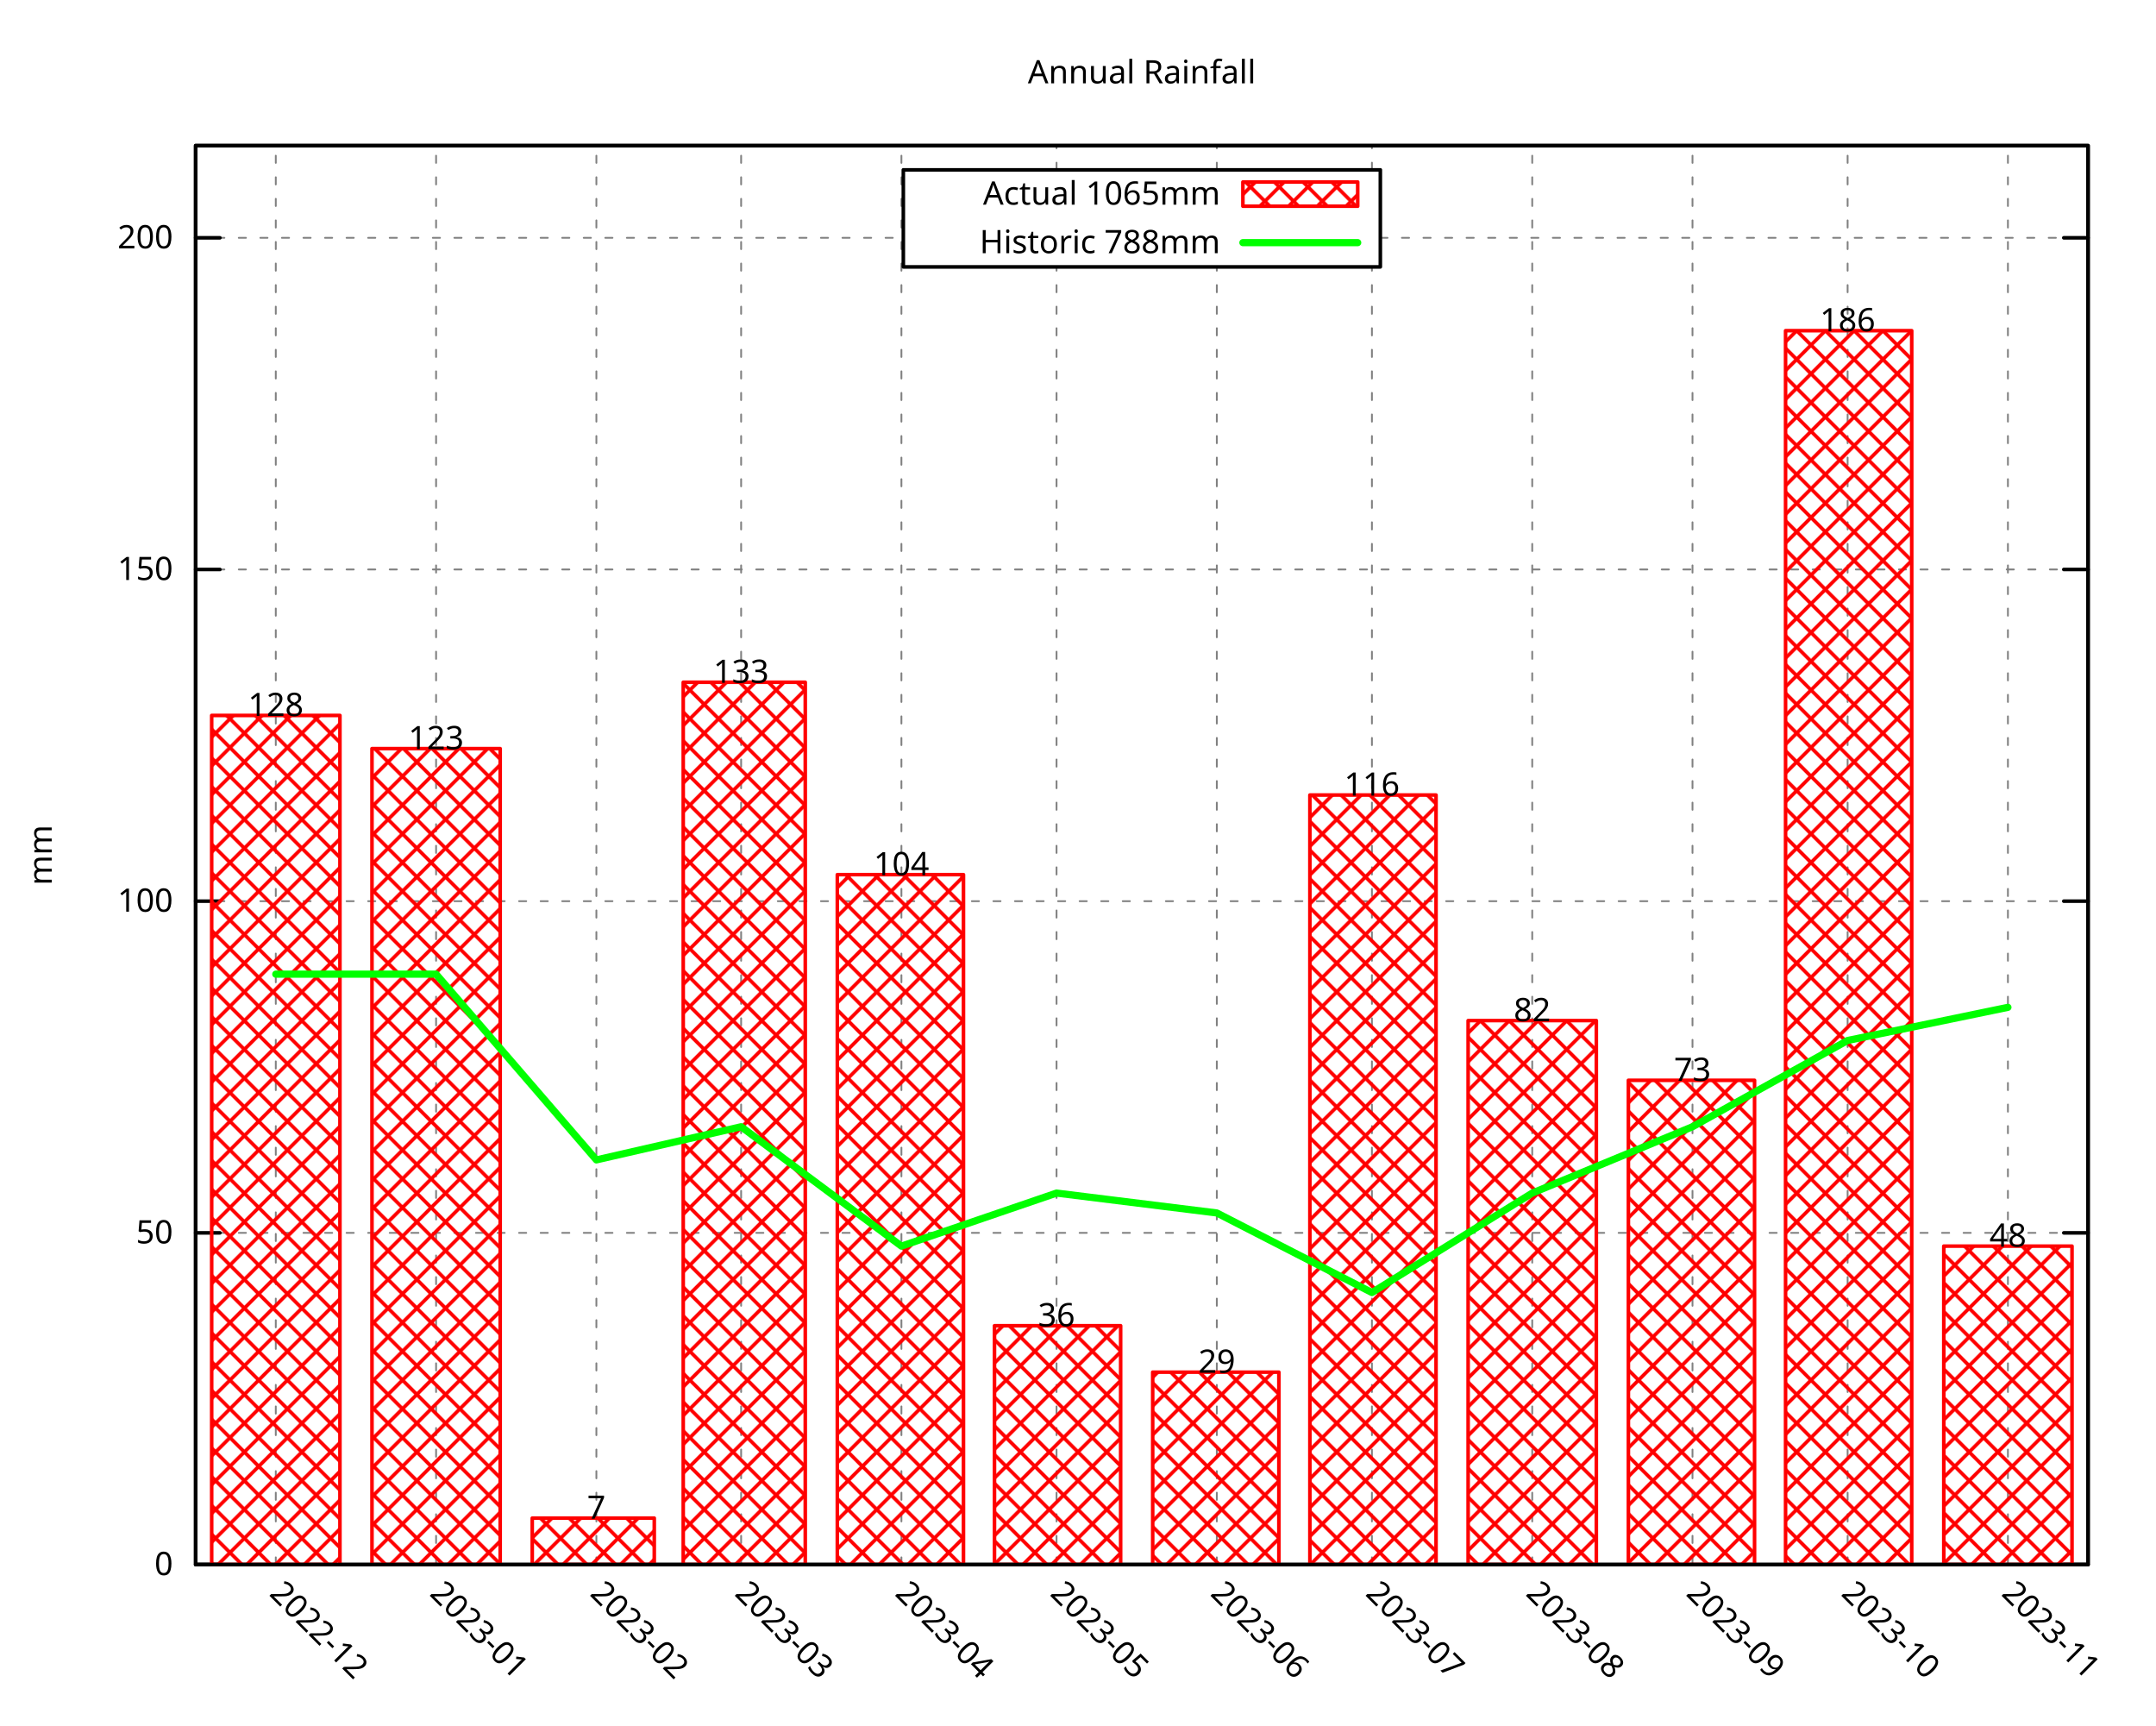
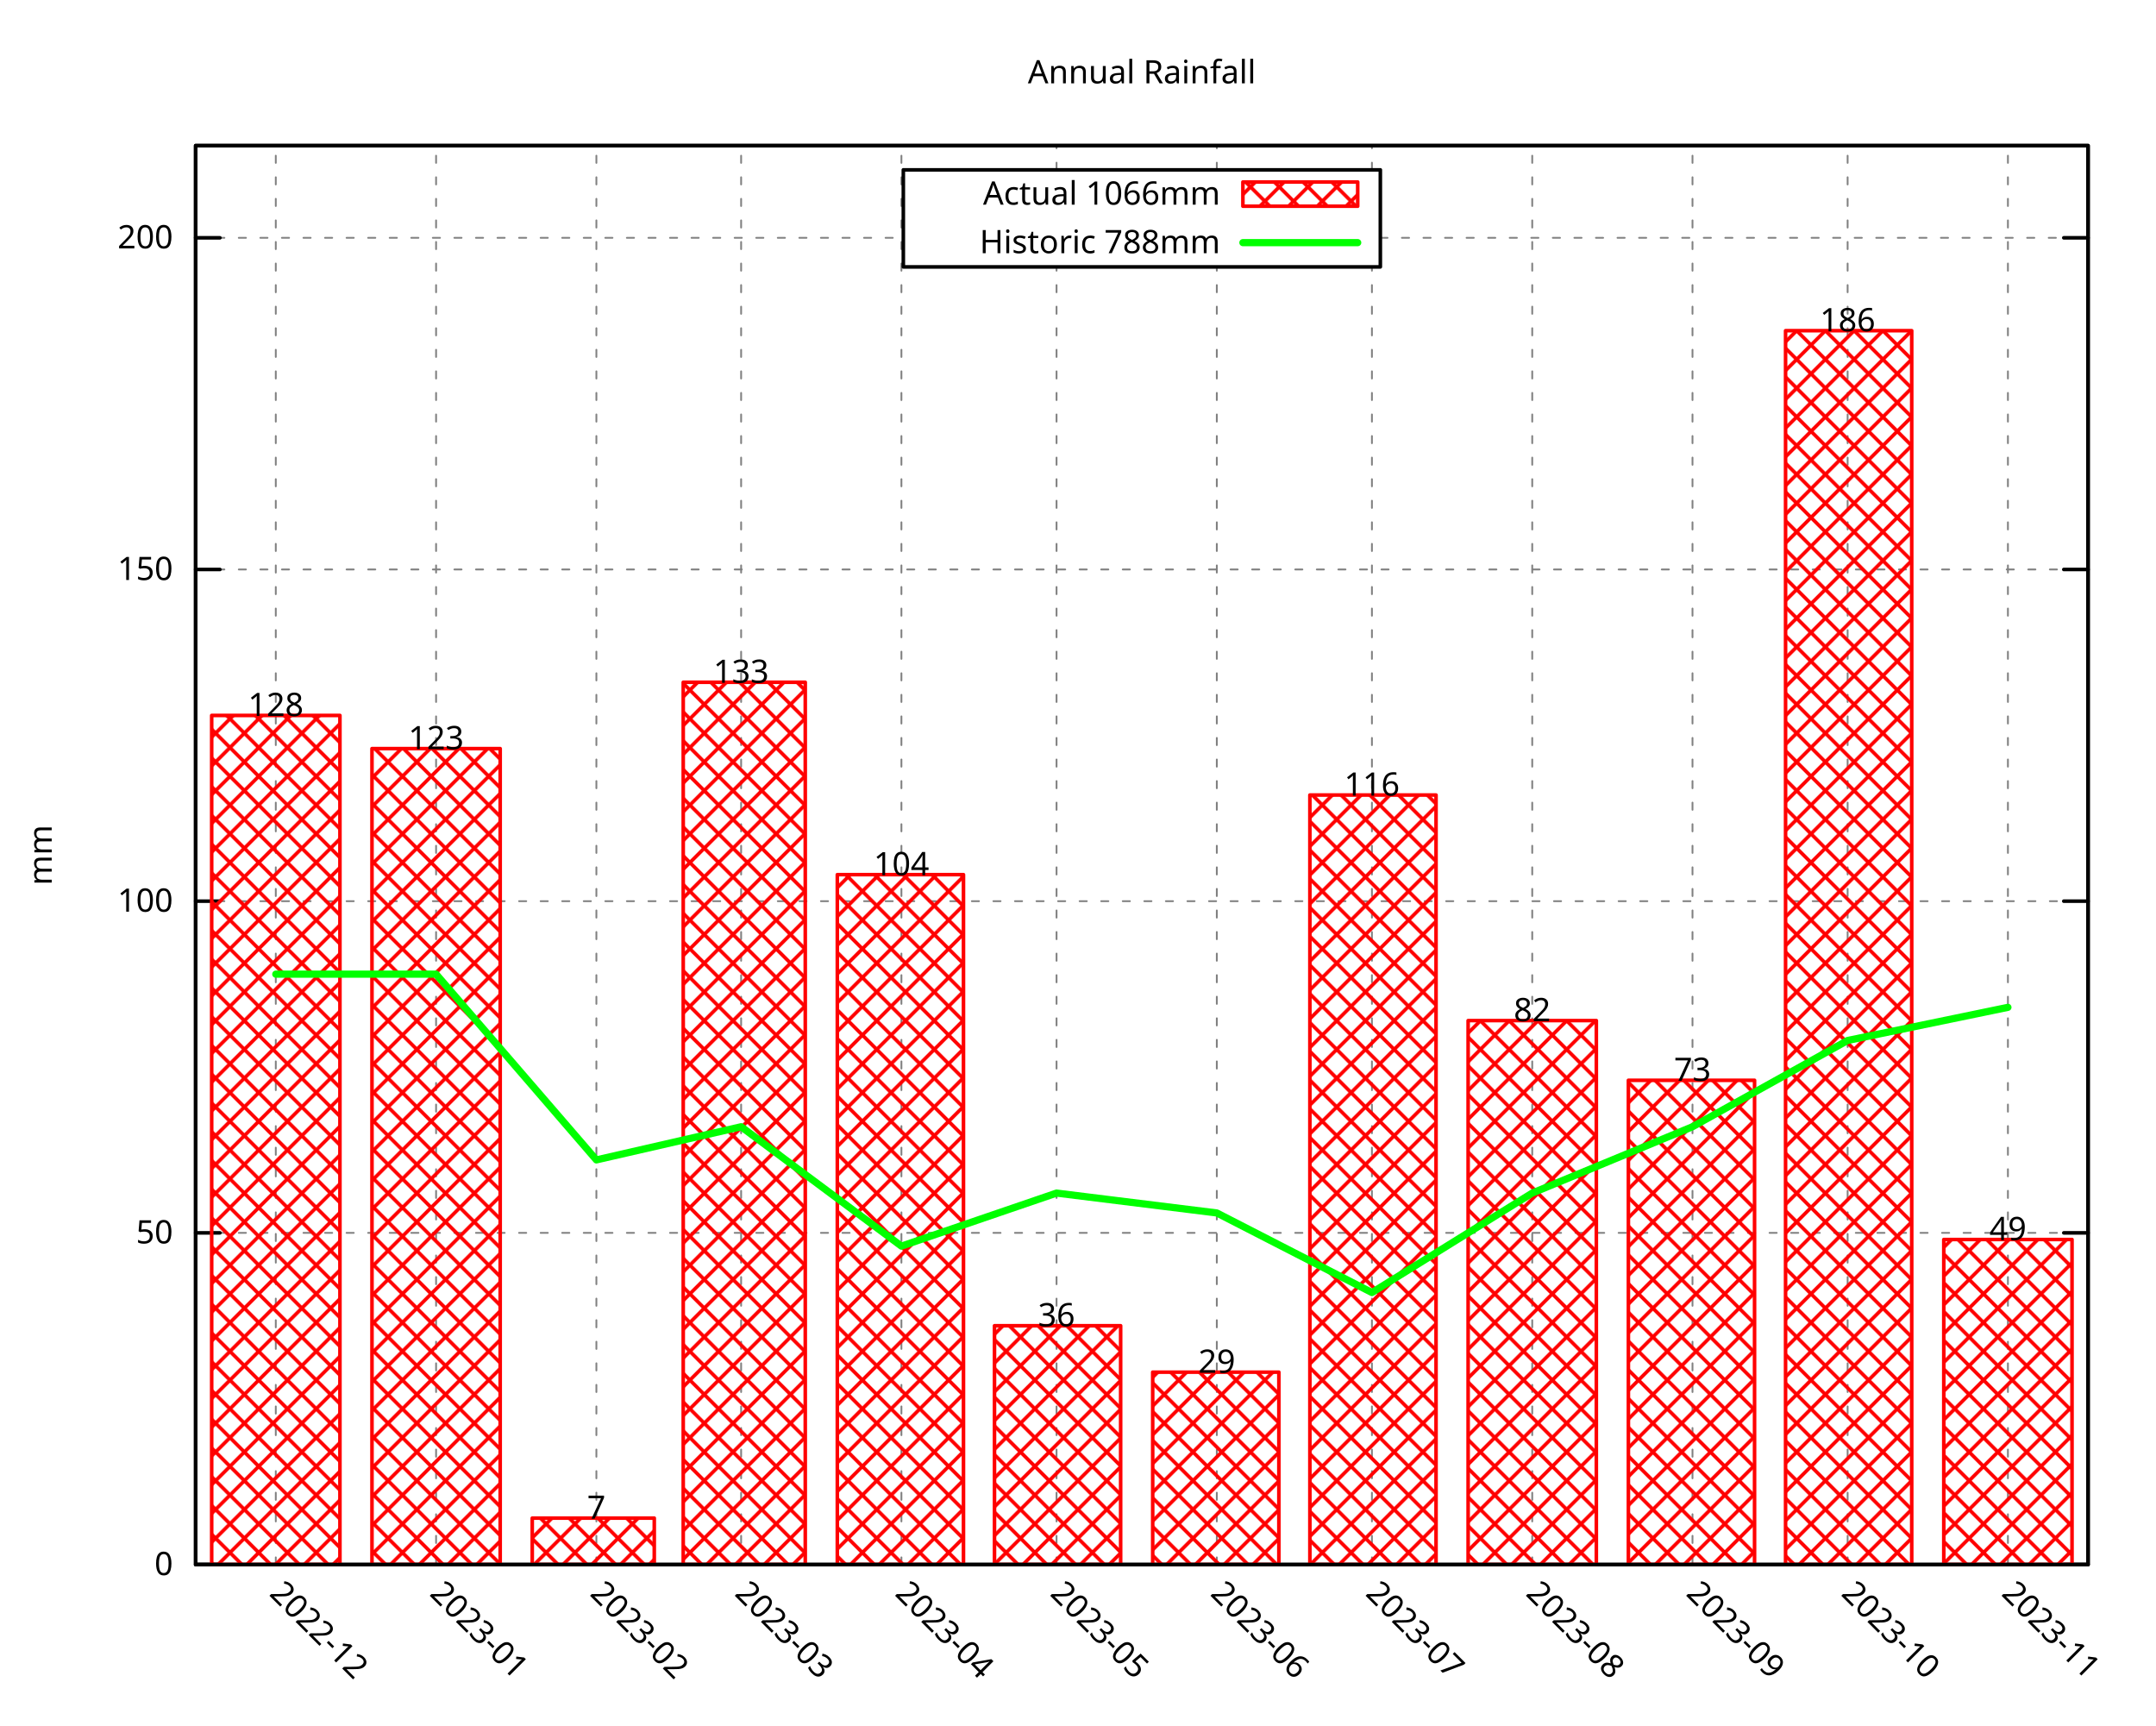
<svg xmlns="http://www.w3.org/2000/svg" xmlns:xlink="http://www.w3.org/1999/xlink" width="600" height="480" viewBox="0 0 600 480">
  <g id="gnuplot_canvas">
    <rect x="0" y="0" width="600" height="480" fill="none" />
    <defs>
      <circle id="gpDot" r="0.5" stroke-width="0.5" stroke="currentColor" />
      <path id="gpPt0" stroke-width="0.296" stroke="currentColor" d="M-1,0 h2 M0,-1 v2" />
      <path id="gpPt1" stroke-width="0.296" stroke="currentColor" d="M-1,-1 L1,1 M1,-1 L-1,1" />
      <path id="gpPt2" stroke-width="0.296" stroke="currentColor" d="M-1,0 L1,0 M0,-1 L0,1 M-1,-1 L1,1 M-1,1 L1,-1" />
      <rect id="gpPt3" stroke-width="0.296" stroke="currentColor" x="-1" y="-1" width="2" height="2" />
      <rect id="gpPt4" stroke-width="0.296" stroke="currentColor" fill="currentColor" x="-1" y="-1" width="2" height="2" />
      <circle id="gpPt5" stroke-width="0.296" stroke="currentColor" cx="0" cy="0" r="1" />
      <use xlink:href="#gpPt5" id="gpPt6" fill="currentColor" stroke="none" />
      <path id="gpPt7" stroke-width="0.296" stroke="currentColor" d="M0,-1.33 L-1.33,0.67 L1.33,0.67 z" />
      <use xlink:href="#gpPt7" id="gpPt8" fill="currentColor" stroke="none" />
      <use xlink:href="#gpPt7" id="gpPt9" stroke="currentColor" transform="rotate(180)" />
      <use xlink:href="#gpPt9" id="gpPt10" fill="currentColor" stroke="none" />
      <use xlink:href="#gpPt3" id="gpPt11" stroke="currentColor" transform="rotate(45)" />
      <use xlink:href="#gpPt11" id="gpPt12" fill="currentColor" stroke="none" />
      <path id="gpPt13" stroke-width="0.296" stroke="currentColor" d="M0,1.330 L1.265,0.411 L0.782,-1.067 L-0.782,-1.076 L-1.265,0.411 z" />
      <use xlink:href="#gpPt13" id="gpPt14" fill="currentColor" stroke="none" />
      <filter id="textbox" filterUnits="objectBoundingBox" x="0" y="0" height="1" width="1">
        <feFlood flood-color="white" flood-opacity="1" result="bgnd" />
        <feComposite in="SourceGraphic" in2="bgnd" operator="atop" />
      </filter>
      <filter id="greybox" filterUnits="objectBoundingBox" x="0" y="0" height="1" width="1">
        <feFlood flood-color="lightgrey" flood-opacity="1" result="grey" />
        <feComposite in="SourceGraphic" in2="grey" operator="atop" />
      </filter>
    </defs>
    <g fill="none" color="white" stroke="currentColor" stroke-width="1.00" stroke-linecap="round" stroke-linejoin="round">
</g>
    <g fill="none" color="black" stroke="currentColor" stroke-width="1.00" stroke-linecap="round" stroke-linejoin="round">
</g>
    <g fill="none" color="black" stroke="black" stroke-width="0.50" stroke-linecap="round" stroke-linejoin="round">
</g>
    <g fill="none" color="gray" stroke="currentColor" stroke-width="0.50" stroke-linecap="round" stroke-linejoin="round">
      <path stroke="gray" stroke-dasharray="2,4" class="gridline" d="M54.45,435.32 L581.09,435.32  " />
    </g>
    <g fill="none" color="gray" stroke="gray" stroke-width="1.00" stroke-linecap="round" stroke-linejoin="round">
</g>
    <g fill="none" color="black" stroke="currentColor" stroke-width="1.00" stroke-linecap="round" stroke-linejoin="round">
      <path stroke="black" d="M54.45,435.32 L61.20,435.32 M581.09,435.32 L574.34,435.32  " />
      <g transform="translate(48.15,438.25)" stroke="none" fill="black" font-family="Droid Sans" font-size="9.00" text-anchor="end">
        <text>
          <tspan font-family="Droid Sans"> 0</tspan>
        </text>
      </g>
    </g>
    <g fill="none" color="black" stroke="currentColor" stroke-width="1.00" stroke-linecap="round" stroke-linejoin="round">
</g>
    <g fill="none" color="black" stroke="black" stroke-width="0.50" stroke-linecap="round" stroke-linejoin="round">
</g>
    <g fill="none" color="gray" stroke="currentColor" stroke-width="0.50" stroke-linecap="round" stroke-linejoin="round">
      <path stroke="gray" stroke-dasharray="2,4" class="gridline" d="M54.45,343.03 L581.09,343.03  " />
    </g>
    <g fill="none" color="gray" stroke="gray" stroke-width="1.00" stroke-linecap="round" stroke-linejoin="round">
</g>
    <g fill="none" color="black" stroke="currentColor" stroke-width="1.00" stroke-linecap="round" stroke-linejoin="round">
      <path stroke="black" d="M54.45,343.03 L61.20,343.03 M581.09,343.03 L574.34,343.03  " />
      <g transform="translate(48.15,345.96)" stroke="none" fill="black" font-family="Droid Sans" font-size="9.00" text-anchor="end">
        <text>
          <tspan font-family="Droid Sans"> 50</tspan>
        </text>
      </g>
    </g>
    <g fill="none" color="black" stroke="currentColor" stroke-width="1.00" stroke-linecap="round" stroke-linejoin="round">
</g>
    <g fill="none" color="black" stroke="black" stroke-width="0.50" stroke-linecap="round" stroke-linejoin="round">
</g>
    <g fill="none" color="gray" stroke="currentColor" stroke-width="0.50" stroke-linecap="round" stroke-linejoin="round">
      <path stroke="gray" stroke-dasharray="2,4" class="gridline" d="M54.45,250.74 L581.09,250.74  " />
    </g>
    <g fill="none" color="gray" stroke="gray" stroke-width="1.00" stroke-linecap="round" stroke-linejoin="round">
</g>
    <g fill="none" color="black" stroke="currentColor" stroke-width="1.00" stroke-linecap="round" stroke-linejoin="round">
      <path stroke="black" d="M54.45,250.74 L61.20,250.74 M581.09,250.74 L574.34,250.74  " />
      <g transform="translate(48.15,253.67)" stroke="none" fill="black" font-family="Droid Sans" font-size="9.00" text-anchor="end">
        <text>
          <tspan font-family="Droid Sans"> 100</tspan>
        </text>
      </g>
    </g>
    <g fill="none" color="black" stroke="currentColor" stroke-width="1.00" stroke-linecap="round" stroke-linejoin="round">
</g>
    <g fill="none" color="black" stroke="black" stroke-width="0.50" stroke-linecap="round" stroke-linejoin="round">
</g>
    <g fill="none" color="gray" stroke="currentColor" stroke-width="0.50" stroke-linecap="round" stroke-linejoin="round">
      <path stroke="gray" stroke-dasharray="2,4" class="gridline" d="M54.45,158.45 L581.09,158.45  " />
    </g>
    <g fill="none" color="gray" stroke="gray" stroke-width="1.00" stroke-linecap="round" stroke-linejoin="round">
</g>
    <g fill="none" color="black" stroke="currentColor" stroke-width="1.00" stroke-linecap="round" stroke-linejoin="round">
      <path stroke="black" d="M54.45,158.45 L61.20,158.45 M581.09,158.45 L574.34,158.45  " />
      <g transform="translate(48.15,161.38)" stroke="none" fill="black" font-family="Droid Sans" font-size="9.00" text-anchor="end">
        <text>
          <tspan font-family="Droid Sans"> 150</tspan>
        </text>
      </g>
    </g>
    <g fill="none" color="black" stroke="currentColor" stroke-width="1.00" stroke-linecap="round" stroke-linejoin="round">
</g>
    <g fill="none" color="black" stroke="black" stroke-width="0.50" stroke-linecap="round" stroke-linejoin="round">
</g>
    <g fill="none" color="gray" stroke="currentColor" stroke-width="0.50" stroke-linecap="round" stroke-linejoin="round">
      <path stroke="gray" stroke-dasharray="2,4" class="gridline" d="M54.45,66.17 L251.39,66.17 M384.14,66.17 L581.09,66.17  " />
    </g>
    <g fill="none" color="gray" stroke="gray" stroke-width="1.00" stroke-linecap="round" stroke-linejoin="round">
</g>
    <g fill="none" color="black" stroke="currentColor" stroke-width="1.00" stroke-linecap="round" stroke-linejoin="round">
      <path stroke="black" d="M54.45,66.17 L61.20,66.17 M581.09,66.17 L574.34,66.17  " />
      <g transform="translate(48.15,69.10)" stroke="none" fill="black" font-family="Droid Sans" font-size="9.00" text-anchor="end">
        <text>
          <tspan font-family="Droid Sans"> 200</tspan>
        </text>
      </g>
    </g>
    <g fill="none" color="black" stroke="currentColor" stroke-width="1.00" stroke-linecap="round" stroke-linejoin="round">
</g>
    <g fill="none" color="black" stroke="black" stroke-width="0.50" stroke-linecap="round" stroke-linejoin="round">
</g>
    <g fill="none" color="gray" stroke="currentColor" stroke-width="0.50" stroke-linecap="round" stroke-linejoin="round">
      <path stroke="gray" stroke-dasharray="2,4" class="gridline" d="M76.75,435.32 L76.75,40.51  " />
    </g>
    <g fill="none" color="gray" stroke="gray" stroke-width="1.00" stroke-linecap="round" stroke-linejoin="round">
</g>
    <g fill="none" color="black" stroke="currentColor" stroke-width="1.00" stroke-linecap="round" stroke-linejoin="round">
      <path stroke="black" d="M76.75,435.32 M76.75,40.51  " />
      <g transform="translate(74.68,443.69) rotate(45)" stroke="none" fill="black" font-family="Droid Sans" font-size="9.00" text-anchor="start">
        <text>
          <tspan font-family="Droid Sans">2022-12</tspan>
        </text>
      </g>
    </g>
    <g fill="none" color="black" stroke="currentColor" stroke-width="1.00" stroke-linecap="round" stroke-linejoin="round">
</g>
    <g fill="none" color="black" stroke="black" stroke-width="0.50" stroke-linecap="round" stroke-linejoin="round">
</g>
    <g fill="none" color="gray" stroke="currentColor" stroke-width="0.50" stroke-linecap="round" stroke-linejoin="round">
      <path stroke="gray" stroke-dasharray="2,4" class="gridline" d="M121.36,435.32 L121.36,40.51  " />
    </g>
    <g fill="none" color="gray" stroke="gray" stroke-width="1.00" stroke-linecap="round" stroke-linejoin="round">
</g>
    <g fill="none" color="black" stroke="currentColor" stroke-width="1.00" stroke-linecap="round" stroke-linejoin="round">
      <path stroke="black" d="M121.36,435.32 M121.36,40.51  " />
      <g transform="translate(119.29,443.69) rotate(45)" stroke="none" fill="black" font-family="Droid Sans" font-size="9.00" text-anchor="start">
        <text>
          <tspan font-family="Droid Sans">2023-01</tspan>
        </text>
      </g>
    </g>
    <g fill="none" color="black" stroke="currentColor" stroke-width="1.00" stroke-linecap="round" stroke-linejoin="round">
</g>
    <g fill="none" color="black" stroke="black" stroke-width="0.50" stroke-linecap="round" stroke-linejoin="round">
</g>
    <g fill="none" color="gray" stroke="currentColor" stroke-width="0.50" stroke-linecap="round" stroke-linejoin="round">
      <path stroke="gray" stroke-dasharray="2,4" class="gridline" d="M165.97,435.32 L165.97,40.51  " />
    </g>
    <g fill="none" color="gray" stroke="gray" stroke-width="1.00" stroke-linecap="round" stroke-linejoin="round">
</g>
    <g fill="none" color="black" stroke="currentColor" stroke-width="1.00" stroke-linecap="round" stroke-linejoin="round">
      <path stroke="black" d="M165.97,435.32 M165.97,40.51  " />
      <g transform="translate(163.90,443.69) rotate(45)" stroke="none" fill="black" font-family="Droid Sans" font-size="9.00" text-anchor="start">
        <text>
          <tspan font-family="Droid Sans">2023-02</tspan>
        </text>
      </g>
    </g>
    <g fill="none" color="black" stroke="currentColor" stroke-width="1.00" stroke-linecap="round" stroke-linejoin="round">
</g>
    <g fill="none" color="black" stroke="black" stroke-width="0.50" stroke-linecap="round" stroke-linejoin="round">
</g>
    <g fill="none" color="gray" stroke="currentColor" stroke-width="0.50" stroke-linecap="round" stroke-linejoin="round">
      <path stroke="gray" stroke-dasharray="2,4" class="gridline" d="M206.25,435.32 L206.25,40.51  " />
    </g>
    <g fill="none" color="gray" stroke="gray" stroke-width="1.00" stroke-linecap="round" stroke-linejoin="round">
</g>
    <g fill="none" color="black" stroke="currentColor" stroke-width="1.00" stroke-linecap="round" stroke-linejoin="round">
      <path stroke="black" d="M206.25,435.32 M206.25,40.51  " />
      <g transform="translate(204.18,443.69) rotate(45)" stroke="none" fill="black" font-family="Droid Sans" font-size="9.00" text-anchor="start">
        <text>
          <tspan font-family="Droid Sans">2023-03</tspan>
        </text>
      </g>
    </g>
    <g fill="none" color="black" stroke="currentColor" stroke-width="1.00" stroke-linecap="round" stroke-linejoin="round">
</g>
    <g fill="none" color="black" stroke="black" stroke-width="0.50" stroke-linecap="round" stroke-linejoin="round">
</g>
    <g fill="none" color="gray" stroke="currentColor" stroke-width="0.50" stroke-linecap="round" stroke-linejoin="round">
      <path stroke="gray" stroke-dasharray="2,4" class="gridline" d="M250.86,435.32 L250.86,40.51  " />
    </g>
    <g fill="none" color="gray" stroke="gray" stroke-width="1.00" stroke-linecap="round" stroke-linejoin="round">
</g>
    <g fill="none" color="black" stroke="currentColor" stroke-width="1.00" stroke-linecap="round" stroke-linejoin="round">
      <path stroke="black" d="M250.86,435.32 M250.86,40.51  " />
      <g transform="translate(248.79,443.69) rotate(45)" stroke="none" fill="black" font-family="Droid Sans" font-size="9.00" text-anchor="start">
        <text>
          <tspan font-family="Droid Sans">2023-04</tspan>
        </text>
      </g>
    </g>
    <g fill="none" color="black" stroke="currentColor" stroke-width="1.00" stroke-linecap="round" stroke-linejoin="round">
</g>
    <g fill="none" color="black" stroke="black" stroke-width="0.50" stroke-linecap="round" stroke-linejoin="round">
</g>
    <g fill="none" color="gray" stroke="currentColor" stroke-width="0.50" stroke-linecap="round" stroke-linejoin="round">
      <path stroke="gray" stroke-dasharray="2,4" class="gridline" d="M294.03,435.32 L294.03,74.26 M294.03,47.26 L294.03,40.51  " />
    </g>
    <g fill="none" color="gray" stroke="gray" stroke-width="1.00" stroke-linecap="round" stroke-linejoin="round">
</g>
    <g fill="none" color="black" stroke="currentColor" stroke-width="1.00" stroke-linecap="round" stroke-linejoin="round">
      <path stroke="black" d="M294.03,435.32 M294.03,40.51  " />
      <g transform="translate(291.96,443.69) rotate(45)" stroke="none" fill="black" font-family="Droid Sans" font-size="9.00" text-anchor="start">
        <text>
          <tspan font-family="Droid Sans">2023-05</tspan>
        </text>
      </g>
    </g>
    <g fill="none" color="black" stroke="currentColor" stroke-width="1.00" stroke-linecap="round" stroke-linejoin="round">
</g>
    <g fill="none" color="black" stroke="black" stroke-width="0.50" stroke-linecap="round" stroke-linejoin="round">
</g>
    <g fill="none" color="gray" stroke="currentColor" stroke-width="0.50" stroke-linecap="round" stroke-linejoin="round">
      <path stroke="gray" stroke-dasharray="2,4" class="gridline" d="M338.63,435.32 L338.63,74.26 M338.63,47.26 L338.63,40.51  " />
    </g>
    <g fill="none" color="gray" stroke="gray" stroke-width="1.00" stroke-linecap="round" stroke-linejoin="round">
</g>
    <g fill="none" color="black" stroke="currentColor" stroke-width="1.00" stroke-linecap="round" stroke-linejoin="round">
      <path stroke="black" d="M338.63,435.32 M338.63,40.51  " />
      <g transform="translate(336.56,443.69) rotate(45)" stroke="none" fill="black" font-family="Droid Sans" font-size="9.00" text-anchor="start">
        <text>
          <tspan font-family="Droid Sans">2023-06</tspan>
        </text>
      </g>
    </g>
    <g fill="none" color="black" stroke="currentColor" stroke-width="1.00" stroke-linecap="round" stroke-linejoin="round">
</g>
    <g fill="none" color="black" stroke="black" stroke-width="0.50" stroke-linecap="round" stroke-linejoin="round">
</g>
    <g fill="none" color="gray" stroke="currentColor" stroke-width="0.50" stroke-linecap="round" stroke-linejoin="round">
      <path stroke="gray" stroke-dasharray="2,4" class="gridline" d="M381.80,435.32 L381.80,74.26 M381.80,47.26 L381.80,40.51  " />
    </g>
    <g fill="none" color="gray" stroke="gray" stroke-width="1.00" stroke-linecap="round" stroke-linejoin="round">
</g>
    <g fill="none" color="black" stroke="currentColor" stroke-width="1.00" stroke-linecap="round" stroke-linejoin="round">
      <path stroke="black" d="M381.80,435.32 M381.80,40.51  " />
      <g transform="translate(379.73,443.69) rotate(45)" stroke="none" fill="black" font-family="Droid Sans" font-size="9.00" text-anchor="start">
        <text>
          <tspan font-family="Droid Sans">2023-07</tspan>
        </text>
      </g>
    </g>
    <g fill="none" color="black" stroke="currentColor" stroke-width="1.00" stroke-linecap="round" stroke-linejoin="round">
</g>
    <g fill="none" color="black" stroke="black" stroke-width="0.50" stroke-linecap="round" stroke-linejoin="round">
</g>
    <g fill="none" color="gray" stroke="currentColor" stroke-width="0.50" stroke-linecap="round" stroke-linejoin="round">
      <path stroke="gray" stroke-dasharray="2,4" class="gridline" d="M426.41,435.32 L426.41,40.51  " />
    </g>
    <g fill="none" color="gray" stroke="gray" stroke-width="1.00" stroke-linecap="round" stroke-linejoin="round">
</g>
    <g fill="none" color="black" stroke="currentColor" stroke-width="1.00" stroke-linecap="round" stroke-linejoin="round">
      <path stroke="black" d="M426.41,435.32 M426.41,40.51  " />
      <g transform="translate(424.34,443.69) rotate(45)" stroke="none" fill="black" font-family="Droid Sans" font-size="9.00" text-anchor="start">
        <text>
          <tspan font-family="Droid Sans">2023-08</tspan>
        </text>
      </g>
    </g>
    <g fill="none" color="black" stroke="currentColor" stroke-width="1.00" stroke-linecap="round" stroke-linejoin="round">
</g>
    <g fill="none" color="black" stroke="black" stroke-width="0.50" stroke-linecap="round" stroke-linejoin="round">
</g>
    <g fill="none" color="gray" stroke="currentColor" stroke-width="0.50" stroke-linecap="round" stroke-linejoin="round">
      <path stroke="gray" stroke-dasharray="2,4" class="gridline" d="M471.01,435.32 L471.01,40.51  " />
    </g>
    <g fill="none" color="gray" stroke="gray" stroke-width="1.00" stroke-linecap="round" stroke-linejoin="round">
</g>
    <g fill="none" color="black" stroke="currentColor" stroke-width="1.00" stroke-linecap="round" stroke-linejoin="round">
      <path stroke="black" d="M471.01,435.32 M471.01,40.51  " />
      <g transform="translate(468.94,443.69) rotate(45)" stroke="none" fill="black" font-family="Droid Sans" font-size="9.00" text-anchor="start">
        <text>
          <tspan font-family="Droid Sans">2023-09</tspan>
        </text>
      </g>
    </g>
    <g fill="none" color="black" stroke="currentColor" stroke-width="1.00" stroke-linecap="round" stroke-linejoin="round">
</g>
    <g fill="none" color="black" stroke="black" stroke-width="0.50" stroke-linecap="round" stroke-linejoin="round">
</g>
    <g fill="none" color="gray" stroke="currentColor" stroke-width="0.50" stroke-linecap="round" stroke-linejoin="round">
      <path stroke="gray" stroke-dasharray="2,4" class="gridline" d="M514.18,435.32 L514.18,40.51  " />
    </g>
    <g fill="none" color="gray" stroke="gray" stroke-width="1.00" stroke-linecap="round" stroke-linejoin="round">
</g>
    <g fill="none" color="black" stroke="currentColor" stroke-width="1.00" stroke-linecap="round" stroke-linejoin="round">
      <path stroke="black" d="M514.18,435.32 M514.18,40.51  " />
      <g transform="translate(512.11,443.69) rotate(45)" stroke="none" fill="black" font-family="Droid Sans" font-size="9.00" text-anchor="start">
        <text>
          <tspan font-family="Droid Sans">2023-10</tspan>
        </text>
      </g>
    </g>
    <g fill="none" color="black" stroke="currentColor" stroke-width="1.00" stroke-linecap="round" stroke-linejoin="round">
</g>
    <g fill="none" color="black" stroke="black" stroke-width="0.50" stroke-linecap="round" stroke-linejoin="round">
</g>
    <g fill="none" color="gray" stroke="currentColor" stroke-width="0.50" stroke-linecap="round" stroke-linejoin="round">
      <path stroke="gray" stroke-dasharray="2,4" class="gridline" d="M558.79,435.32 L558.79,40.51  " />
    </g>
    <g fill="none" color="gray" stroke="gray" stroke-width="1.00" stroke-linecap="round" stroke-linejoin="round">
</g>
    <g fill="none" color="black" stroke="currentColor" stroke-width="1.00" stroke-linecap="round" stroke-linejoin="round">
      <path stroke="black" d="M558.79,435.32 M558.79,40.51  " />
      <g transform="translate(556.72,443.69) rotate(45)" stroke="none" fill="black" font-family="Droid Sans" font-size="9.00" text-anchor="start">
        <text>
          <tspan font-family="Droid Sans">2023-11</tspan>
        </text>
      </g>
    </g>
    <g fill="none" color="black" stroke="currentColor" stroke-width="1.00" stroke-linecap="round" stroke-linejoin="round">
</g>
    <g fill="none" color="black" stroke="currentColor" stroke-width="1.00" stroke-linecap="round" stroke-linejoin="round">
      <path stroke="black" d="M54.45,40.51 L54.45,435.32 L581.09,435.32 L581.09,40.51 L54.45,40.51 Z  " />
    </g>
    <g fill="none" color="black" stroke="currentColor" stroke-width="1.00" stroke-linecap="round" stroke-linejoin="round">
      <g transform="translate(14.39,237.92) rotate(270)" stroke="none" fill="black" font-family="Droid Sans" font-size="9.00" text-anchor="middle">
        <text>
          <tspan font-family="Droid Sans">mm</tspan>
        </text>
      </g>
    </g>
    <g fill="none" color="black" stroke="currentColor" stroke-width="1.00" stroke-linecap="round" stroke-linejoin="round">
</g>
    <g fill="none" color="black" stroke="currentColor" stroke-width="1.00" stroke-linecap="round" stroke-linejoin="round">
      <path stroke="black" d="M251.39,74.26 L251.39,47.26 L384.14,47.26 L384.14,74.26 L251.39,74.26 Z  " />
    </g>
    <g id="gnuplot_plot_1">
      <g fill="none" color="black" stroke="currentColor" stroke-width="1.00" stroke-linecap="round" stroke-linejoin="round">
        <g transform="translate(339.59,56.94)" stroke="none" fill="black" font-family="Droid Sans" font-size="9.00" text-anchor="end">
          <text>
-             <tspan font-family="Droid Sans">Actual 1065mm</tspan>
+             <tspan font-family="Droid Sans">Actual 1066mm</tspan>
          </text>
        </g>
      </g>
      <g fill="none" color="black" stroke="currentColor" stroke-width="1.00" stroke-linecap="round" stroke-linejoin="round">
        <defs>
          <pattern id="gpPat1" patternUnits="userSpaceOnUse" x="0" y="0" width="8" height="8">
            <path style="fill:none; stroke:rgb(255,0,0)" d="M0,0 L8,8 M0,8 L8,0" />
          </pattern>
        </defs>
        <g stroke="none" shape-rendering="crispEdges">
          <polygon fill="url(#gpPat1)" points="345.89,57.38 377.84,57.38 377.84,50.63 345.89,50.63 " />
        </g>
        <path stroke="rgb(255,   0,   0)" d="M345.89,57.38 L377.84,57.38 L377.84,50.64 L345.89,50.64 L345.89,57.38 Z  " />
      </g>
      <g fill="none" color="black" stroke="currentColor" stroke-width="1.00" stroke-linecap="round" stroke-linejoin="round">
        <defs>
          <pattern id="gpPat2" patternUnits="userSpaceOnUse" x="0" y="0" width="8" height="8">
            <path style="fill:none; stroke:rgb(255,0,0)" d="M0,0 L8,8 M0,8 L8,0" />
          </pattern>
        </defs>
        <g stroke="none" shape-rendering="crispEdges">
          <polygon fill="url(#gpPat2)" points="58.91,435.32 94.61,435.32 94.61,199.05 58.91,199.05 " />
        </g>
        <path stroke="rgb(255,   0,   0)" d="M58.91,435.32 L58.91,199.06 L94.60,199.06 L94.60,435.32 L58.91,435.32 Z  " />
        <g stroke="none" shape-rendering="crispEdges">
          <polygon fill="url(#gpPat2)" points="103.52,435.32 139.21,435.32 139.21,208.28 103.52,208.28 " />
        </g>
        <path stroke="rgb(255,   0,   0)" d="M103.52,435.32 L103.52,208.29 L139.20,208.29 L139.20,435.32 L103.52,435.32 Z  " />
        <g stroke="none" shape-rendering="crispEdges">
          <polygon fill="url(#gpPat2)" points="148.12,435.32 182.09,435.32 182.09,422.39 148.12,422.39 " />
        </g>
        <path stroke="rgb(255,   0,   0)" d="M148.12,435.32 L148.12,422.40 L182.08,422.40 L182.08,435.32 L148.12,435.32 Z  " />
        <g stroke="none" shape-rendering="crispEdges">
          <polygon fill="url(#gpPat2)" points="190.14,435.32 224.11,435.32 224.11,189.82 190.14,189.82 " />
        </g>
        <path stroke="rgb(255,   0,   0)" d="M190.14,435.32 L190.14,189.83 L224.10,189.83 L224.10,435.32 L190.14,435.32 Z  " />
        <g stroke="none" shape-rendering="crispEdges">
          <polygon fill="url(#gpPat2)" points="233.02,435.32 268.14,435.32 268.14,243.35 233.02,243.35 " />
        </g>
        <path stroke="rgb(255,   0,   0)" d="M233.02,435.32 L233.02,243.36 L268.13,243.36 L268.13,435.32 L233.02,435.32 Z  " />
        <g stroke="none" shape-rendering="crispEdges">
          <polygon fill="url(#gpPat2)" points="276.76,435.32 311.88,435.32 311.88,368.86 276.76,368.86 " />
        </g>
        <path stroke="rgb(255,   0,   0)" d="M276.76,435.32 L276.76,368.87 L311.87,368.87 L311.87,435.32 L276.76,435.32 Z  " />
        <g stroke="none" shape-rendering="crispEdges">
          <polygon fill="url(#gpPat2)" points="320.79,435.32 355.91,435.32 355.91,381.78 320.79,381.78 " />
        </g>
        <path stroke="rgb(255,   0,   0)" d="M320.79,435.32 L320.79,381.79 L355.90,381.79 L355.90,435.32 L320.79,435.32 Z  " />
        <g stroke="none" shape-rendering="crispEdges">
          <polygon fill="url(#gpPat2)" points="364.53,435.32 399.65,435.32 399.65,221.20 364.53,221.20 " />
        </g>
        <path stroke="rgb(255,   0,   0)" d="M364.53,435.32 L364.53,221.21 L399.64,221.21 L399.64,435.32 L364.53,435.32 Z  " />
        <g stroke="none" shape-rendering="crispEdges">
          <polygon fill="url(#gpPat2)" points="408.57,435.32 444.26,435.32 444.26,283.96 408.57,283.96 " />
        </g>
        <path stroke="rgb(255,   0,   0)" d="M408.57,435.32 L408.57,283.97 L444.25,283.97 L444.25,435.32 L408.57,435.32 Z  " />
        <g stroke="none" shape-rendering="crispEdges">
          <polygon fill="url(#gpPat2)" points="453.17,435.32 488.29,435.32 488.29,300.57 453.17,300.57 " />
        </g>
        <path stroke="rgb(255,   0,   0)" d="M453.17,435.32 L453.17,300.58 L488.28,300.58 L488.28,435.32 L453.17,435.32 Z  " />
        <g stroke="none" shape-rendering="crispEdges">
          <polygon fill="url(#gpPat2)" points="496.91,435.32 532.03,435.32 532.03,92.00 496.91,92.00 " />
        </g>
        <path stroke="rgb(255,   0,   0)" d="M496.91,435.32 L496.91,92.01 L532.02,92.01 L532.02,435.32 L496.91,435.32 Z  " />
        <g stroke="none" shape-rendering="crispEdges">
-           <polygon fill="url(#gpPat2)" points="540.94,435.32 576.64,435.32 576.64,346.71 540.94,346.71 " />
-         </g>
-         <path stroke="rgb(255,   0,   0)" d="M540.94,435.32 L540.94,346.72 L576.63,346.72 L576.63,435.32 L540.94,435.32 Z  " />
+           <polygon fill="url(#gpPat2)" points="540.94,435.32 576.64,435.32 576.64,344.87 540.94,344.87 " />
+         </g>
+         <path stroke="rgb(255,   0,   0)" d="M540.94,435.32 L540.94,344.88 L576.63,344.88 L576.63,435.32 L540.94,435.32 Z  " />
      </g>
    </g>
    <g id="gnuplot_plot_2" fill="none">
      <g fill="none" color="black" stroke="currentColor" stroke-width="1.00" stroke-linecap="round" stroke-linejoin="round">
        <g transform="translate(76.75,199.22)" stroke="none" fill="black" font-family="Droid Sans" font-size="9.00" text-anchor="middle">
          <text>
            <tspan font-family="Droid Sans">128</tspan>
          </text>
        </g>
        <g transform="translate(121.36,208.45)" stroke="none" fill="black" font-family="Droid Sans" font-size="9.00" text-anchor="middle">
          <text>
            <tspan font-family="Droid Sans">123</tspan>
          </text>
        </g>
        <g transform="translate(165.97,422.56)" stroke="none" fill="black" font-family="Droid Sans" font-size="9.00" text-anchor="middle">
          <text>
            <tspan font-family="Droid Sans">7</tspan>
          </text>
        </g>
        <g transform="translate(206.25,189.99)" stroke="none" fill="black" font-family="Droid Sans" font-size="9.00" text-anchor="middle">
          <text>
            <tspan font-family="Droid Sans">133</tspan>
          </text>
        </g>
        <g transform="translate(250.86,243.52)" stroke="none" fill="black" font-family="Droid Sans" font-size="9.00" text-anchor="middle">
          <text>
            <tspan font-family="Droid Sans">104</tspan>
          </text>
        </g>
        <g transform="translate(294.03,369.03)" stroke="none" fill="black" font-family="Droid Sans" font-size="9.00" text-anchor="middle">
          <text>
            <tspan font-family="Droid Sans">36</tspan>
          </text>
        </g>
        <g transform="translate(338.63,381.95)" stroke="none" fill="black" font-family="Droid Sans" font-size="9.00" text-anchor="middle">
          <text>
            <tspan font-family="Droid Sans">29</tspan>
          </text>
        </g>
        <g transform="translate(381.80,221.37)" stroke="none" fill="black" font-family="Droid Sans" font-size="9.00" text-anchor="middle">
          <text>
            <tspan font-family="Droid Sans">116</tspan>
          </text>
        </g>
        <g transform="translate(426.41,284.13)" stroke="none" fill="black" font-family="Droid Sans" font-size="9.00" text-anchor="middle">
          <text>
            <tspan font-family="Droid Sans">82</tspan>
          </text>
        </g>
        <g transform="translate(471.01,300.74)" stroke="none" fill="black" font-family="Droid Sans" font-size="9.00" text-anchor="middle">
          <text>
            <tspan font-family="Droid Sans">73</tspan>
          </text>
        </g>
        <g transform="translate(514.18,92.17)" stroke="none" fill="black" font-family="Droid Sans" font-size="9.00" text-anchor="middle">
          <text>
            <tspan font-family="Droid Sans">186</tspan>
          </text>
        </g>
-         <g transform="translate(558.79,346.88)" stroke="none" fill="black" font-family="Droid Sans" font-size="9.00" text-anchor="middle">
-           <text>
-             <tspan font-family="Droid Sans">48</tspan>
+         <g transform="translate(558.79,345.04)" stroke="none" fill="black" font-family="Droid Sans" font-size="9.00" text-anchor="middle">
+           <text>
+             <tspan font-family="Droid Sans">49</tspan>
          </text>
        </g>
      </g>
    </g>
    <g id="gnuplot_plot_3">
      <g fill="none" color="white" stroke="black" stroke-width="2.00" stroke-linecap="round" stroke-linejoin="round">
</g>
      <g fill="none" color="black" stroke="currentColor" stroke-width="2.00" stroke-linecap="round" stroke-linejoin="round">
        <g transform="translate(339.59,70.44)" stroke="none" fill="black" font-family="Droid Sans" font-size="9.00" text-anchor="end">
          <text>
            <tspan font-family="Droid Sans">Historic 788mm</tspan>
          </text>
        </g>
      </g>
      <g fill="none" color="black" stroke="currentColor" stroke-width="2.00" stroke-linecap="round" stroke-linejoin="round">
        <path stroke="rgb(  0, 255,   0)" d="M345.89,67.51 L377.84,67.51 M76.75,271.05 L121.36,271.05 L165.97,322.73 L206.25,313.50 L250.86,346.72 L294.03,331.96   L338.63,337.49 L381.80,359.64 L426.41,331.96 L471.01,313.50 L514.18,289.50 L558.79,280.28  " />
      </g>
    </g>
    <g fill="none" color="black" stroke="currentColor" stroke-width="2.00" stroke-linecap="round" stroke-linejoin="round">
</g>
    <g fill="none" color="black" stroke="black" stroke-width="1.00" stroke-linecap="round" stroke-linejoin="round">
</g>
    <g fill="none" color="black" stroke="currentColor" stroke-width="1.00" stroke-linecap="round" stroke-linejoin="round">
      <path stroke="black" d="M54.45,40.51 L54.45,435.32 L581.09,435.32 L581.09,40.51 L54.45,40.51 Z  " />
    </g>
    <g fill="none" color="black" stroke="currentColor" stroke-width="1.00" stroke-linecap="round" stroke-linejoin="round">
      <g transform="translate(317.77,23.19)" stroke="none" fill="black" font-family="Droid Sans" font-size="9.00" text-anchor="middle">
        <text>
          <tspan font-family="Droid Sans">Annual Rainfall</tspan>
        </text>
      </g>
    </g>
    <g fill="none" color="black" stroke="currentColor" stroke-width="1.00" stroke-linecap="round" stroke-linejoin="round">
</g>
  </g>
</svg>
